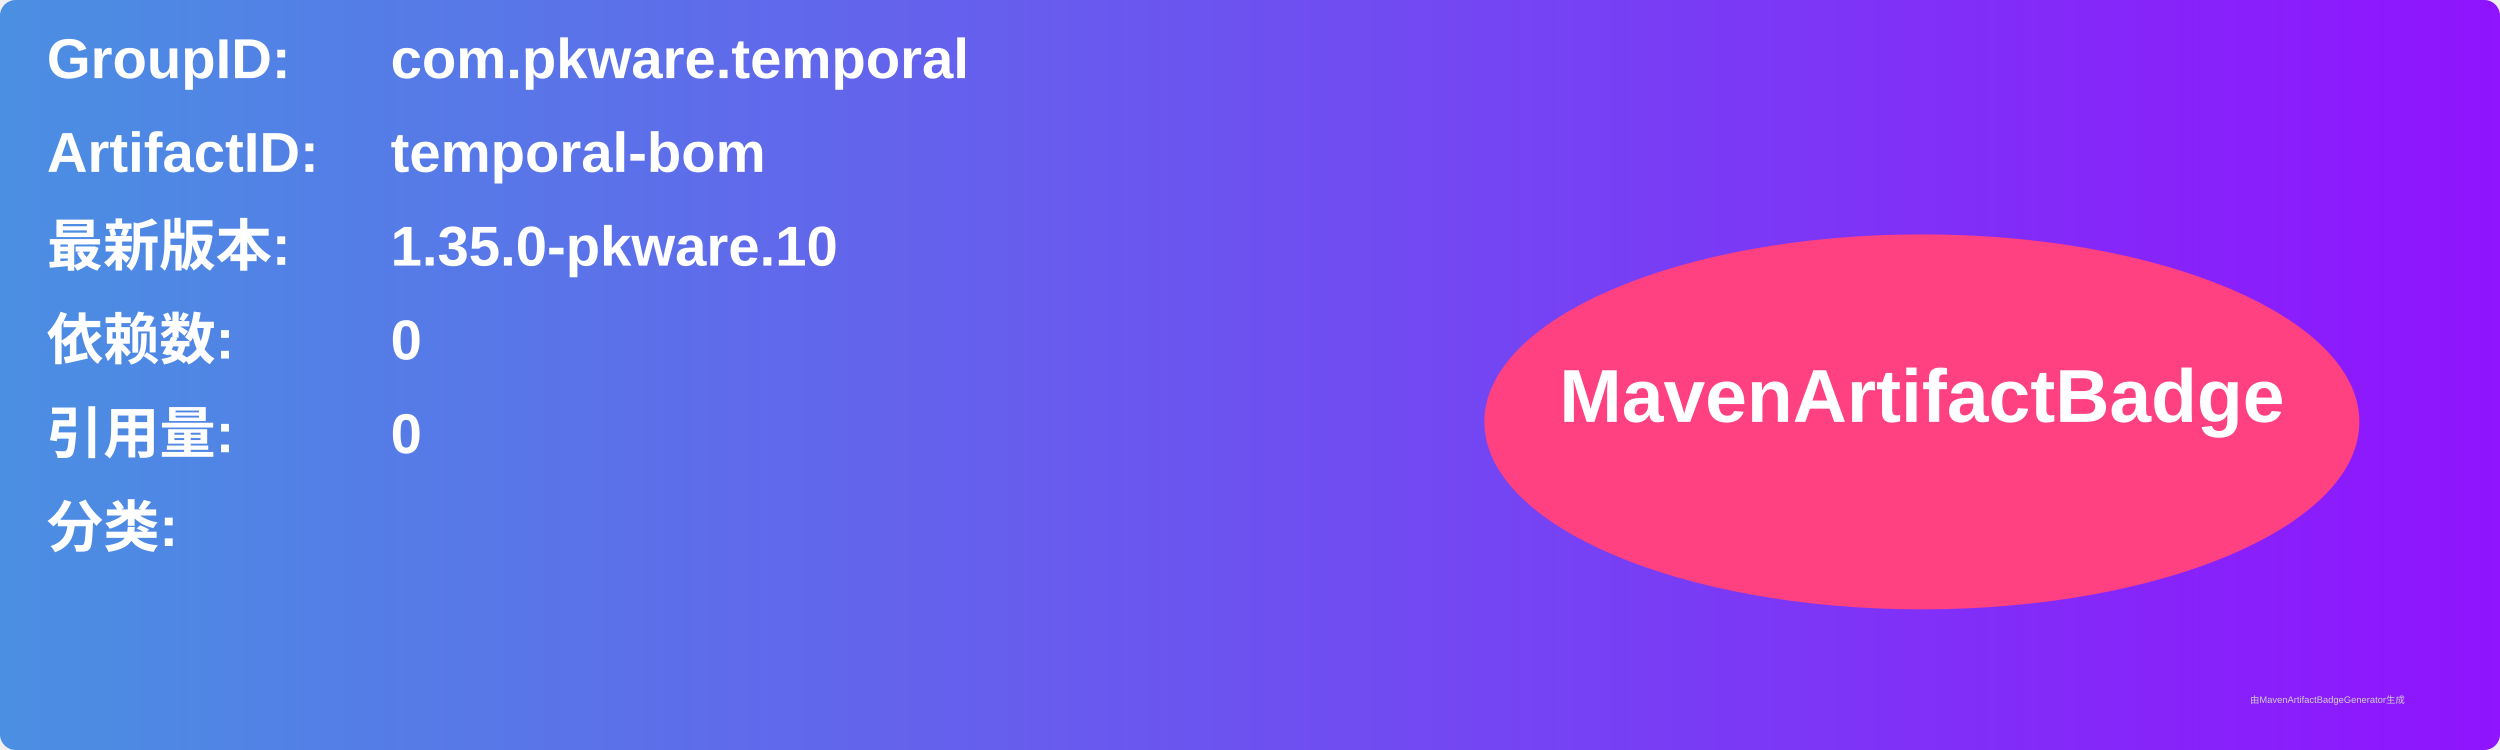
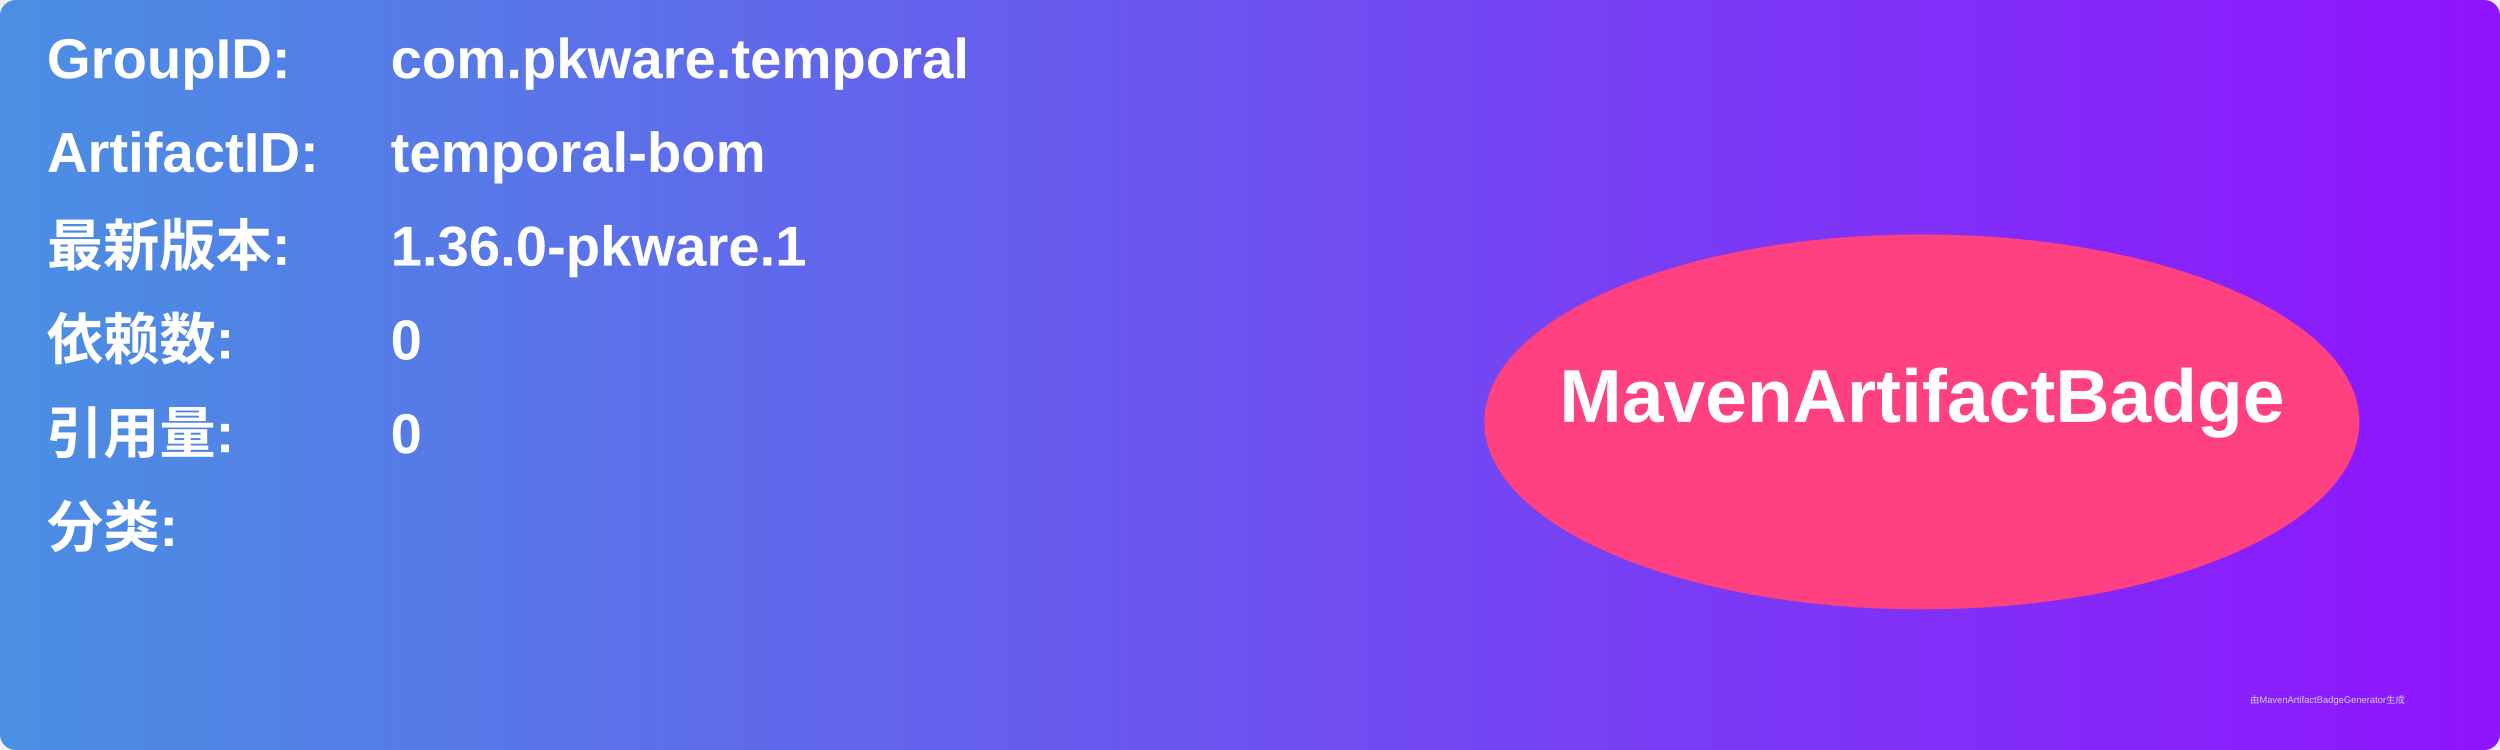
<svg xmlns="http://www.w3.org/2000/svg" width="800" height="240" viewBox="0 0 800 240">
  <linearGradient id="grad" x1="0%" y1="0%" x2="100%" y2="0%">
    <stop offset="0%" stop-color="#4a90e2" />
    <stop offset="100%" stop-color="#9013fe" />
  </linearGradient>
  <rect width="100%" height="100%" rx="5" ry="5" fill="url(#grad)" />
  <g transform="translate(15, 15)">
    <text x="0" y="10" font-family="Arial" font-size="18" fill="white" font-weight="bold" width="260">GroupID:</text>
    <text x="110" y="10" font-family="Arial" font-size="18" fill="white" font-weight="bold" width="460">com.pkware.temporal</text>
    <text x="0" y="40" font-family="Arial" font-size="18" fill="white" font-weight="bold" width="260">ArtifactID:</text>
    <text x="110" y="40" font-family="Arial" font-size="18" fill="white" font-weight="bold" width="460">temporal-bom</text>
    <text x="0" y="70" font-family="Arial" font-size="18" fill="white" font-weight="bold">最新版本:</text>
    <text x="110" y="70" font-family="Arial" font-size="18" fill="white" font-weight="bold">
-       <tspan font-weight="bold">1.35.0-pkware.10</tspan>
+       <tspan font-weight="bold">1.36.0-pkware.1</tspan>
    </text>
    <text x="0" y="100" font-family="Arial" font-size="18" fill="white" font-weight="bold">依赖数: </text>
    <text x="110" y="100" font-family="Arial" font-size="18" fill="white">
      <tspan font-weight="bold">0</tspan>
    </text>
    <text x="0" y="130" font-family="Arial" font-size="18" fill="white" font-weight="bold">引用量: </text>
    <text x="110" y="130" font-family="Arial" font-size="18" fill="white">
      <tspan font-weight="bold">0</tspan>
    </text>
    <text x="0" y="160" font-family="Arial" font-size="18" fill="white" font-weight="bold">分类:</text>
    <text x="10" y="190" font-family="Arial" font-size="10" fill="white">
      <tspan font-weight="bold" />
    </text>
    <ellipse cx="600" cy="120" rx="140" ry="60" fill="#ff4081" />
    <text x="600" y="120" text-anchor="middle" font-family="Arial" font-size="24" fill="white" font-weight="bold">MavenArtifactBadge</text>
  </g>
  <text x="720" y="225" font-family="Arial" font-size="3" fill="#d0d0d0">由MavenArtifactBadgeGenerator生成</text>
</svg>
